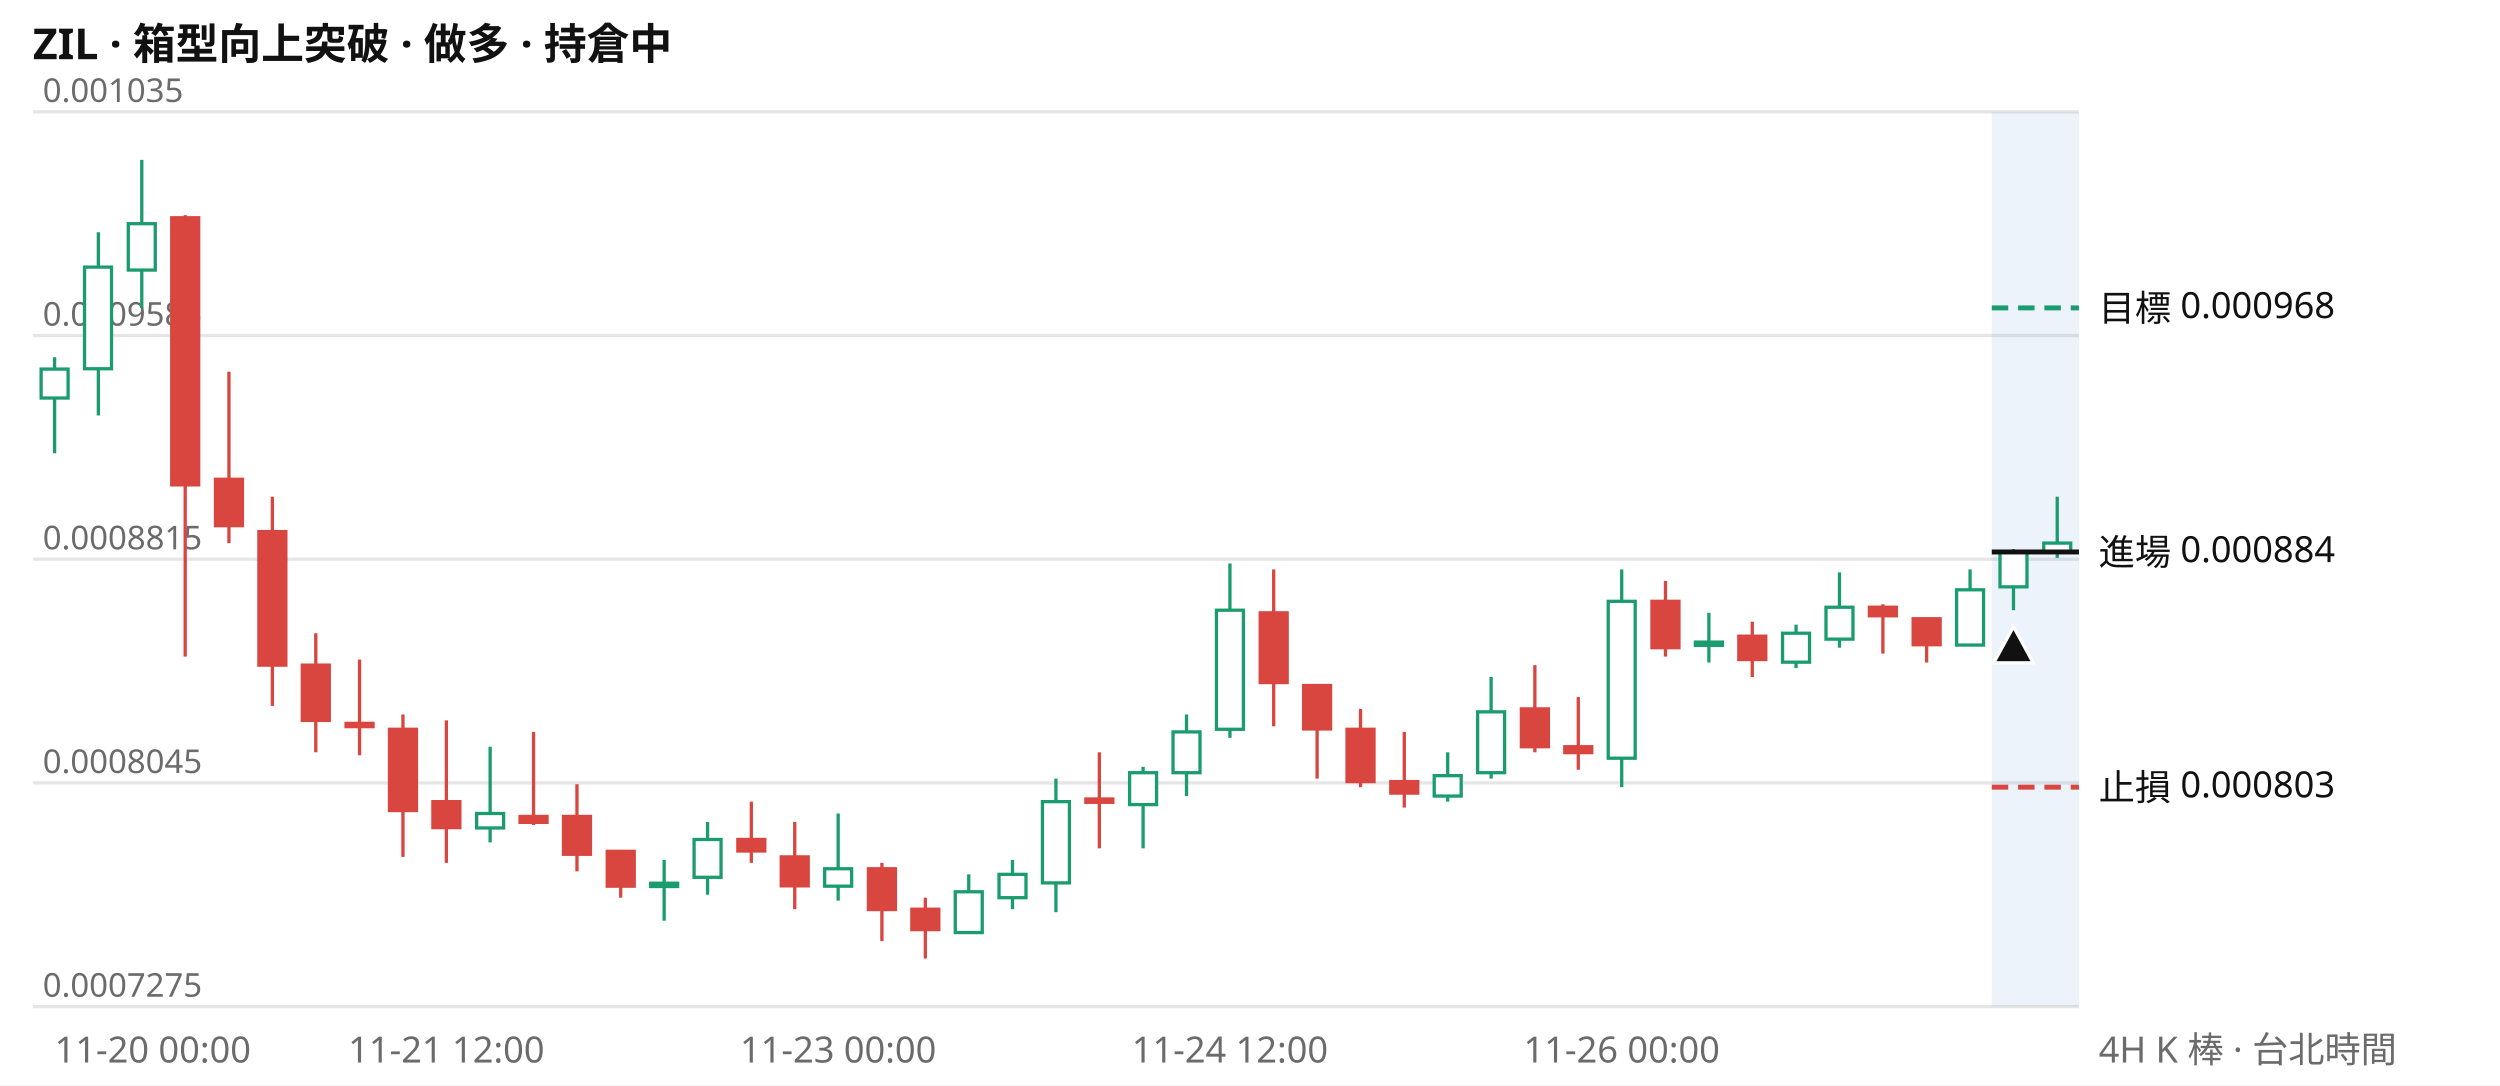
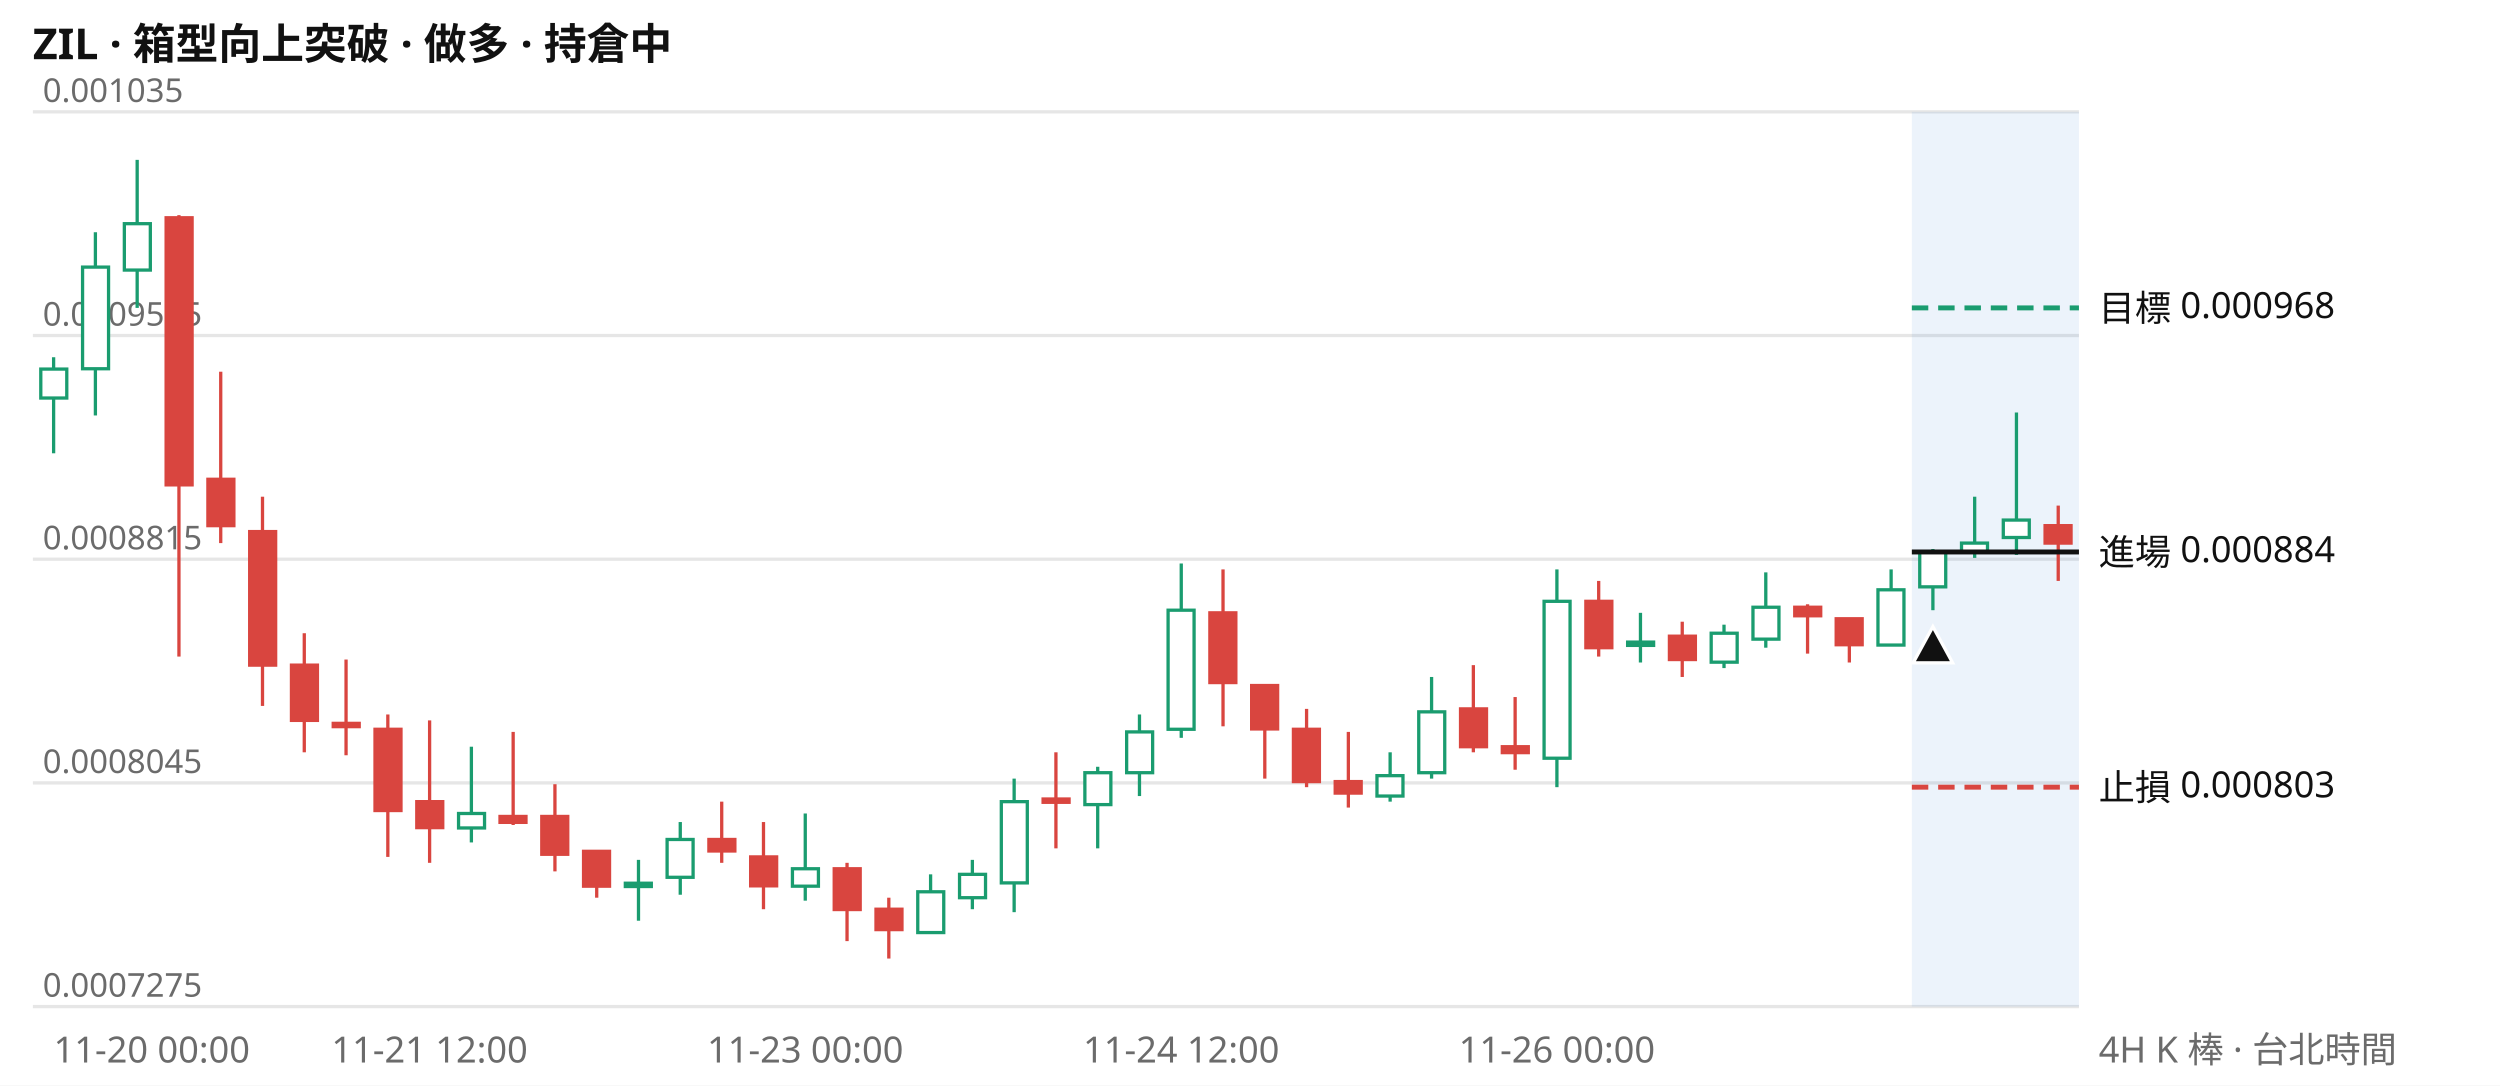
<svg xmlns="http://www.w3.org/2000/svg" viewBox="0 0 760 330" width="760" height="330" font-family="system-ui,Segoe UI,Microsoft JhengHei,sans-serif" font-size="11">
  <rect width="760" height="330" fill="#ffffff" />
  <text x="10" y="18" font-size="13" font-weight="600" fill="#111111">ZIL · 箱型向上突破 · 做多 · 持倉中</text>
  <line x1="10" x2="632" y1="306.0" y2="306.0" stroke="#e6e6e6" />
  <text x="13" y="303.0" fill="#6b6b6b" font-size="10">0.0007275</text>
  <line x1="10" x2="632" y1="238.0" y2="238.0" stroke="#e6e6e6" />
  <text x="13" y="235.0" fill="#6b6b6b" font-size="10">0.0008045</text>
  <line x1="10" x2="632" y1="170.0" y2="170.0" stroke="#e6e6e6" />
  <text x="13" y="167.0" fill="#6b6b6b" font-size="10">0.0008815</text>
  <line x1="10" x2="632" y1="102.0" y2="102.0" stroke="#e6e6e6" />
  <text x="13" y="99.0" fill="#6b6b6b" font-size="10">0.0009585</text>
  <line x1="10" x2="632" y1="34.0" y2="34.0" stroke="#e6e6e6" />
  <text x="13" y="31.0" fill="#6b6b6b" font-size="10">0.001035</text>
-   <rect x="605.5" y="34" width="26.5" height="272" fill="#2a78d6" opacity="0.09" />
-   <path d="M16.6 108.6V137.8M29.9 70.6V126.3M43.1 48.6V93.6M149.0 227.0V256.1M201.9 261.4V279.9M215.1 249.9V272.0M254.8 247.3V273.8M294.5 265.8V283.5M307.8 261.4V276.4M321.0 236.7V277.3M347.5 233.1V257.9M360.7 217.2V242.0M373.9 171.3V224.3M440.1 228.7V243.7M453.3 205.8V236.7M493.0 173.1V239.3M519.5 186.3V201.4M546.0 189.9V203.1M559.2 174.0V196.9M598.9 173.1V196.1M612.1 166.9V185.5M625.4 151.0V169.6" stroke="#1a9c6f" fill="none" />
-   <path d="M56.3 65.4V199.6M69.6 113.0V165.1M82.8 151.0V214.6M96.0 192.5V228.7M109.3 200.5V229.6M122.5 217.2V260.5M135.7 219.0V262.3M162.2 222.5V250.8M175.4 238.4V264.9M188.7 258.8V272.9M228.4 243.7V262.3M241.6 249.9V276.4M268.1 262.3V286.1M281.3 272.9V291.4M334.2 228.7V257.9M387.2 173.1V220.8M400.4 208.4V236.7M413.6 215.5V239.3M426.9 222.5V245.5M466.6 202.2V228.7M479.8 211.9V234.0M506.3 176.6V199.6M532.7 189.0V205.8M572.4 183.7V198.7M585.7 188.1V201.4" stroke="#d9453f" fill="none" />
-   <path d="M12.5 112.2h8.2v8.8h-8.2zM25.7 81.2h8.2v30.9h-8.2zM39.0 68.0h8.2v14.1h-8.2zM144.9 247.3h8.2v4.4h-8.2zM197.8 268.5h8.2v1.0h-8.2zM211.0 255.2h8.2v11.5h-8.2zM250.7 264.1h8.2v5.3h-8.2zM290.4 271.1h8.2v12.4h-8.2zM303.7 265.8h8.2v7.1h-8.2zM316.9 243.7h8.2v24.7h-8.2zM343.4 234.9h8.2v9.7h-8.2zM356.6 222.5h8.2v12.4h-8.2zM369.8 185.5h8.2v36.2h-8.2zM436.0 235.8h8.2v6.2h-8.2zM449.2 216.4h8.2v18.5h-8.2zM488.9 182.8h8.2v47.7h-8.2zM515.4 195.2h8.2v1.0h-8.2zM541.9 192.5h8.2v8.8h-8.2zM555.1 184.6h8.2v9.7h-8.2zM594.8 179.3h8.2v16.8h-8.2zM608.0 167.8h8.2v10.6h-8.2zM621.3 165.1h8.2v2.6h-8.2z" stroke="#1a9c6f" fill="#ffffff" />
-   <path d="M52.2 66.2h8.2v81.2h-8.2zM65.5 145.7h8.2v14.1h-8.2zM78.7 161.6h8.2v40.6h-8.2zM91.9 202.2h8.2v16.8h-8.2zM105.2 219.9h8.2v1.0h-8.2zM118.4 221.7h8.2v24.7h-8.2zM131.6 243.7h8.2v7.9h-8.2zM158.1 248.2h8.2v1.8h-8.2zM171.3 248.2h8.2v11.5h-8.2zM184.6 258.8h8.2v10.6h-8.2zM224.3 255.2h8.2v3.5h-8.2zM237.5 260.5h8.2v8.8h-8.2zM264.0 264.1h8.2v12.4h-8.2zM277.2 276.4h8.2v6.2h-8.2zM330.1 242.9h8.2v1.0h-8.2zM383.1 186.3h8.2v21.2h-8.2zM396.3 208.4h8.2v13.2h-8.2zM409.5 221.7h8.2v15.9h-8.2zM422.8 237.6h8.2v3.5h-8.2zM462.5 215.5h8.2v11.5h-8.2zM475.7 227.0h8.2v1.8h-8.2zM502.2 182.8h8.2v14.1h-8.2zM528.6 193.4h8.2v7.1h-8.2zM568.3 184.6h8.2v2.6h-8.2zM581.6 188.1h8.2v7.9h-8.2z" stroke="#d9453f" fill="#d9453f" />
-   <line x1="605.5" x2="632" y1="93.6" y2="93.6" stroke="#1a9c6f" stroke-width="1.5" stroke-dasharray="5 3" />
+   <rect x="581.2" y="34" width="50.8" height="272" fill="#2a78d6" opacity="0.09" />
+   <path d="M16.3 108.6V137.8M29.0 70.6V126.3M41.7 48.6V93.6M143.3 227.0V256.1M194.1 261.4V279.9M206.8 249.9V272.0M244.8 247.3V273.8M282.9 265.8V283.5M295.6 261.4V276.4M308.3 236.7V277.3M333.7 233.1V257.9M346.4 217.2V242.0M359.1 171.3V224.3M422.6 228.7V243.7M435.2 205.8V236.7M473.3 173.1V239.3M498.7 186.3V201.4M524.1 189.9V203.1M536.8 174.0V196.9M574.9 173.1V196.1M587.6 166.9V185.5M600.3 151.0V169.6M613.0 125.4V168.7" stroke="#1a9c6f" fill="none" />
+   <path d="M54.4 65.4V199.6M67.1 113.0V165.1M79.8 151.0V214.6M92.5 192.5V228.7M105.2 200.5V229.6M117.9 217.2V260.5M130.6 219.0V262.3M156.0 222.5V250.8M168.7 238.4V264.9M181.4 258.8V272.9M219.4 243.7V262.3M232.1 249.9V276.4M257.5 262.3V286.1M270.2 272.9V291.4M321.0 228.7V257.9M371.8 173.1V220.8M384.5 208.4V236.7M397.2 215.5V239.3M409.9 222.5V245.5M447.9 202.2V228.7M460.6 211.9V234.0M486.0 176.6V199.6M511.4 189.0V205.8M549.5 183.7V198.7M562.2 188.1V201.4M625.7 153.7V176.6" stroke="#d9453f" fill="none" />
+   <path d="M12.4 112.2h7.9v8.8h-7.9zM25.1 81.2h7.9v30.9h-7.9zM37.8 68.0h7.9v14.1h-7.9zM139.4 247.3h7.9v4.4h-7.9zM190.1 268.5h7.9v1.0h-7.9zM202.8 255.2h7.9v11.5h-7.9zM240.9 264.1h7.9v5.3h-7.9zM279.0 271.1h7.9v12.4h-7.9zM291.7 265.8h7.9v7.1h-7.9zM304.4 243.7h7.9v24.7h-7.9zM329.8 234.9h7.9v9.7h-7.9zM342.5 222.5h7.9v12.4h-7.9zM355.1 185.5h7.9v36.2h-7.9zM418.6 235.8h7.9v6.2h-7.9zM431.3 216.4h7.9v18.5h-7.9zM469.4 182.8h7.9v47.7h-7.9zM494.8 195.2h7.9v1.0h-7.9zM520.2 192.5h7.9v8.8h-7.9zM532.9 184.6h7.9v9.7h-7.9zM570.9 179.3h7.9v16.8h-7.9zM583.6 167.8h7.9v10.6h-7.9zM596.3 165.1h7.9v2.6h-7.9zM609.0 158.1h7.9v5.3h-7.9z" stroke="#1a9c6f" fill="#ffffff" />
+   <path d="M50.5 66.2h7.9v81.2h-7.9zM63.2 145.7h7.9v14.1h-7.9zM75.9 161.6h7.9v40.6h-7.9zM88.6 202.2h7.9v16.8h-7.9zM101.3 219.9h7.9v1.0h-7.9zM114.0 221.7h7.9v24.7h-7.9zM126.7 243.7h7.9v7.9h-7.9zM152.0 248.2h7.9v1.8h-7.9zM164.7 248.2h7.9v11.5h-7.9zM177.4 258.8h7.9v10.6h-7.9zM215.5 255.2h7.9v3.5h-7.9zM228.2 260.5h7.9v8.8h-7.9zM253.6 264.1h7.9v12.4h-7.9zM266.3 276.4h7.9v6.2h-7.9zM317.1 242.9h7.9v1.0h-7.9zM367.8 186.3h7.9v21.2h-7.9zM380.5 208.4h7.9v13.2h-7.9zM393.2 221.7h7.9v15.9h-7.9zM405.9 237.6h7.9v3.5h-7.9zM444.0 215.5h7.9v11.5h-7.9zM456.7 227.0h7.9v1.8h-7.9zM482.1 182.8h7.9v14.1h-7.9zM507.5 193.4h7.9v7.1h-7.9zM545.6 184.6h7.9v2.6h-7.9zM558.2 188.1h7.9v7.9h-7.9zM621.7 159.8h7.9v5.3h-7.9z" stroke="#d9453f" fill="#d9453f" />
+   <line x1="581.2" x2="632" y1="93.6" y2="93.6" stroke="#1a9c6f" stroke-width="1.5" stroke-dasharray="5 3" />
  <text x="638" y="97.6" fill="#111111">目標 0.000968</text>
-   <line x1="605.5" x2="632" y1="167.8" y2="167.8" stroke="#111111" stroke-width="1.5" />
+   <line x1="581.2" x2="632" y1="167.8" y2="167.8" stroke="#111111" stroke-width="1.5" />
  <text x="638" y="171.8" fill="#111111">進場 0.000884</text>
-   <line x1="605.5" x2="632" y1="239.3" y2="239.3" stroke="#d9453f" stroke-width="1.5" stroke-dasharray="5 3" />
+   <line x1="581.2" x2="632" y1="239.3" y2="239.3" stroke="#d9453f" stroke-width="1.5" stroke-dasharray="5 3" />
  <text x="638" y="243.3" fill="#111111">止損 0.000803</text>
-   <path d="M612.1 190.5l6 11h-12z" fill="#111111" stroke="#ffffff" />
-   <text x="16.6" y="323" fill="#6b6b6b" text-anchor="start">11-20 00:00</text>
-   <text x="135.7" y="323" fill="#6b6b6b" text-anchor="middle">11-21 12:00</text>
-   <text x="254.8" y="323" fill="#6b6b6b" text-anchor="middle">11-23 00:00</text>
-   <text x="373.9" y="323" fill="#6b6b6b" text-anchor="middle">11-24 12:00</text>
-   <text x="493.0" y="323" fill="#6b6b6b" text-anchor="middle">11-26 00:00</text>
+   <path d="M587.6 190.5l6 11h-12z" fill="#111111" stroke="#ffffff" />
+   <text x="16.3" y="323" fill="#6b6b6b" text-anchor="start">11-20 00:00</text>
+   <text x="130.6" y="323" fill="#6b6b6b" text-anchor="middle">11-21 12:00</text>
+   <text x="244.8" y="323" fill="#6b6b6b" text-anchor="middle">11-23 00:00</text>
+   <text x="359.1" y="323" fill="#6b6b6b" text-anchor="middle">11-24 12:00</text>
+   <text x="473.3" y="323" fill="#6b6b6b" text-anchor="middle">11-26 00:00</text>
  <text x="638" y="323" fill="#6b6b6b">4H K 棒 · 台北時間</text>
</svg>
